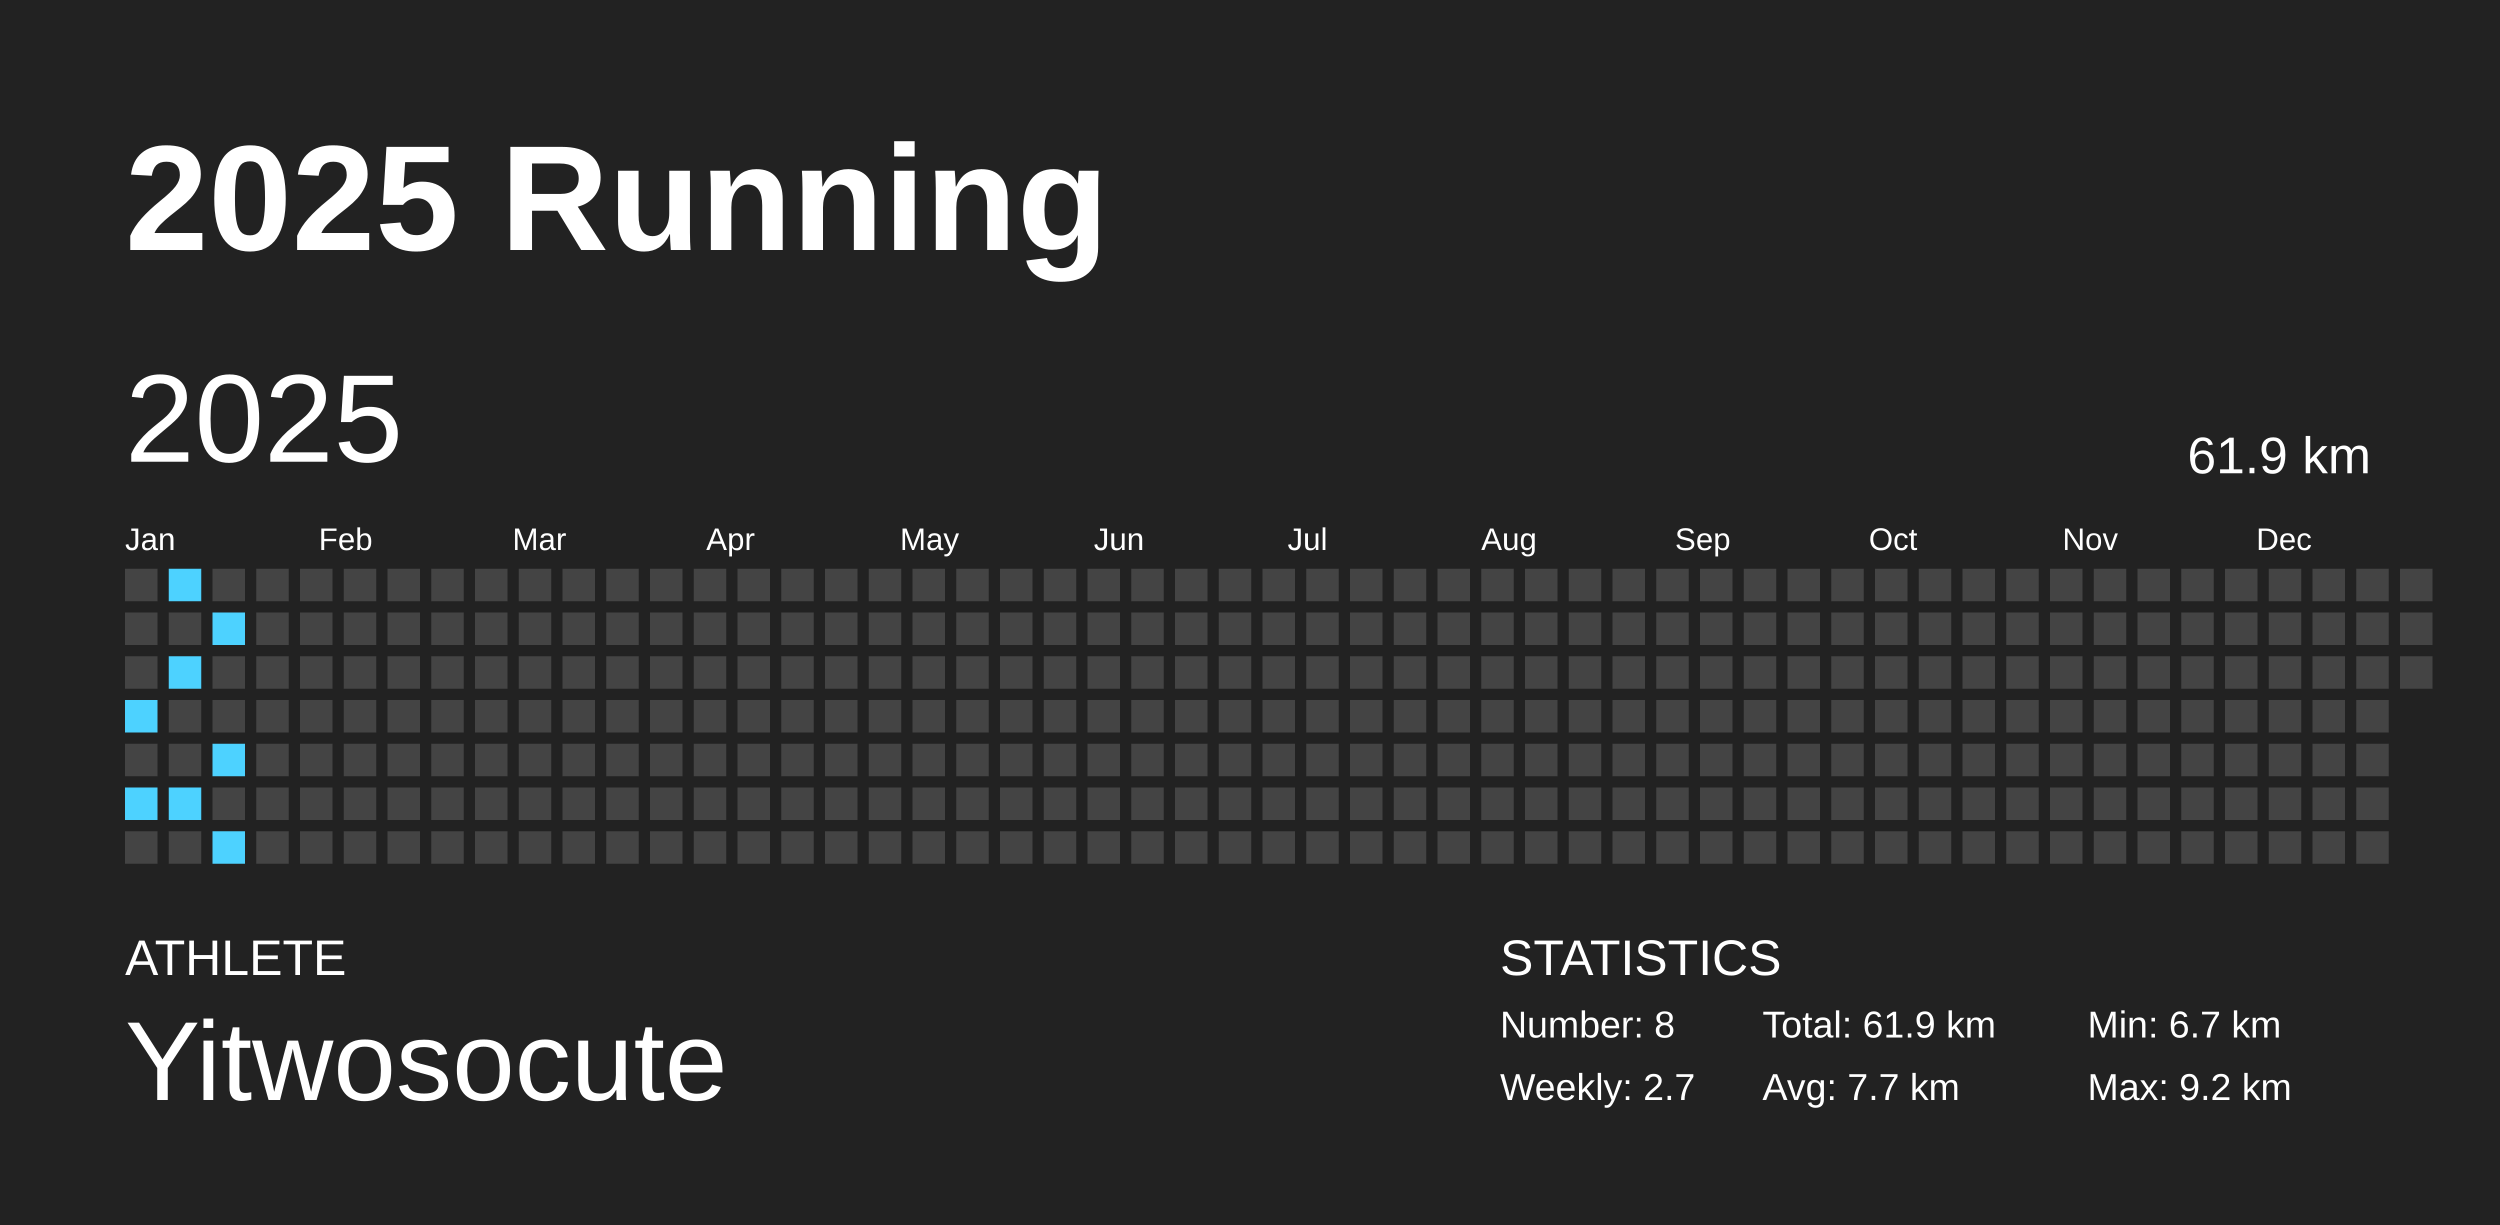
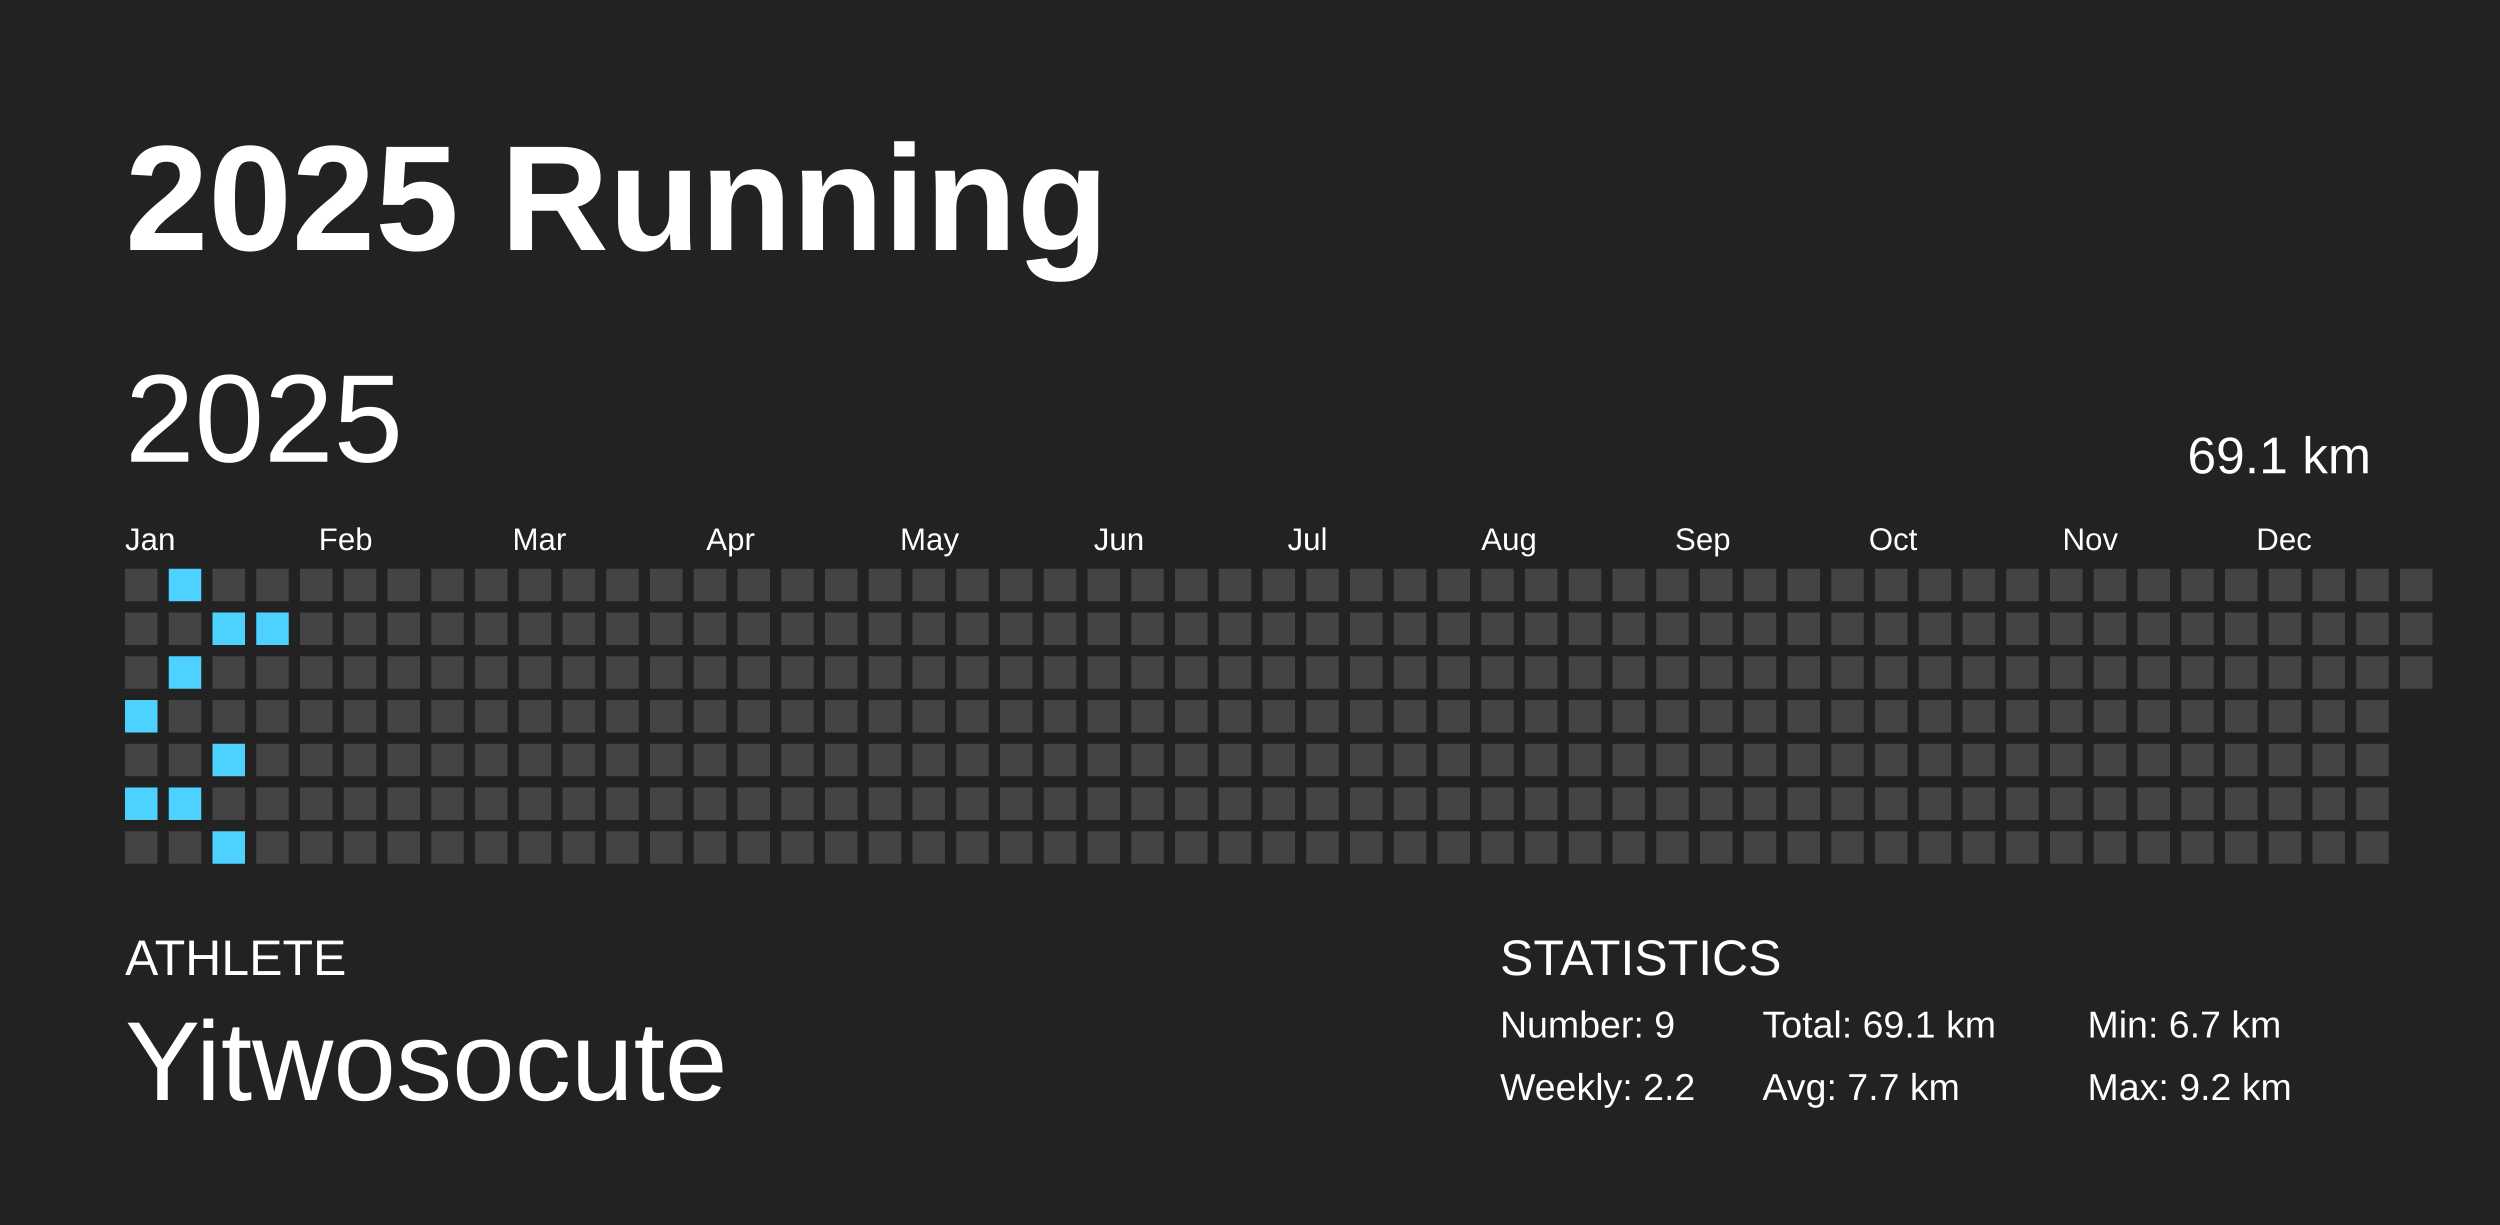
<svg xmlns="http://www.w3.org/2000/svg" baseProfile="full" height="98mm" version="1.1" viewBox="0,0,200,98" width="200mm">
  <defs />
  <rect fill="#222222" height="98" width="200" x="0" y="0" />
  <text fill="#FFFFFF" style="font-size:12px; font-family:Arial; font-weight:bold;" x="10" y="20">2025 Running</text>
  <text fill="#FFFFFF" style="font-size:4px; font-family:Arial" x="10" y="78">ATHLETE</text>
  <text fill="#FFFFFF" style="font-size:9px; font-family:Arial" x="10" y="88">Yitwosocute</text>
  <text fill="#FFFFFF" style="font-size:4px; font-family:Arial" x="120" y="78">STATISTICS</text>
-   <text fill="#FFFFFF" style="font-size:3px; font-family:Arial" x="120" y="83">Number: 8</text>
-   <text fill="#FFFFFF" style="font-size:3px; font-family:Arial" x="120" y="88">Weekly: 2.7</text>
-   <text fill="#FFFFFF" style="font-size:3px; font-family:Arial" x="141" y="83">Total: 61.9 km</text>
+   <text fill="#FFFFFF" style="font-size:3px; font-family:Arial" x="120" y="83">Number: 9</text>
+   <text fill="#FFFFFF" style="font-size:3px; font-family:Arial" x="120" y="88">Weekly: 2.2</text>
+   <text fill="#FFFFFF" style="font-size:3px; font-family:Arial" x="141" y="83">Total: 69.1 km</text>
  <text fill="#FFFFFF" style="font-size:3px; font-family:Arial" x="141" y="88">Avg: 7.7 km</text>
  <text fill="#FFFFFF" style="font-size:3px; font-family:Arial" x="167" y="83">Min: 6.7 km</text>
  <text fill="#FFFFFF" style="font-size:3px; font-family:Arial" x="167" y="88">Max: 9.2 km</text>
  <text dominant-baseline="hanging" fill="#FFFFFF" style="font-size:10.0px; font-family:Arial;" x="10" y="30">2025</text>
-   <text dominant-baseline="hanging" fill="#FFFFFF" style="font-size:4.125px; font-family:Arial;" x="175" y="35">61.9 km</text>
+   <text dominant-baseline="hanging" fill="#FFFFFF" style="font-size:4.125px; font-family:Arial;" x="175" y="35">69.1 km</text>
  <text fill="#FFFFFF" style="font-size:2.5px; font-family:Arial" x="10.0" y="44">Jan</text>
  <text fill="#FFFFFF" style="font-size:2.5px; font-family:Arial" x="25.5" y="44">Feb</text>
  <text fill="#FFFFFF" style="font-size:2.5px; font-family:Arial" x="41.0" y="44">Mar</text>
  <text fill="#FFFFFF" style="font-size:2.5px; font-family:Arial" x="56.5" y="44">Apr</text>
  <text fill="#FFFFFF" style="font-size:2.5px; font-family:Arial" x="72.0" y="44">May</text>
  <text fill="#FFFFFF" style="font-size:2.5px; font-family:Arial" x="87.5" y="44">Jun</text>
  <text fill="#FFFFFF" style="font-size:2.5px; font-family:Arial" x="103.0" y="44">Jul</text>
  <text fill="#FFFFFF" style="font-size:2.5px; font-family:Arial" x="118.5" y="44">Aug</text>
  <text fill="#FFFFFF" style="font-size:2.5px; font-family:Arial" x="134.0" y="44">Sep</text>
  <text fill="#FFFFFF" style="font-size:2.5px; font-family:Arial" x="149.5" y="44">Oct</text>
  <text fill="#FFFFFF" style="font-size:2.5px; font-family:Arial" x="165.0" y="44">Nov</text>
  <text fill="#FFFFFF" style="font-size:2.5px; font-family:Arial" x="180.5" y="44">Dec</text>
  <rect fill="#444444" height="2.6" width="2.6" x="10.0" y="45.5" />
  <rect fill="#444444" height="2.6" width="2.6" x="10.0" y="49.0" />
  <rect fill="#444444" height="2.6" width="2.6" x="10.0" y="52.5" />
  <rect fill="#4dd2ff" height="2.6" width="2.6" x="10.0" y="56.0" />
  <rect fill="#444444" height="2.6" width="2.6" x="10.0" y="59.5" />
  <rect fill="#4dd2ff" height="2.6" width="2.6" x="10.0" y="63.0" />
  <rect fill="#444444" height="2.6" width="2.6" x="10.0" y="66.5" />
  <rect fill="#4dd2ff" height="2.6" width="2.6" x="13.5" y="45.5" />
  <rect fill="#444444" height="2.6" width="2.6" x="13.5" y="49.0" />
  <rect fill="#4dd2ff" height="2.6" width="2.6" x="13.5" y="52.5" />
  <rect fill="#444444" height="2.6" width="2.6" x="13.5" y="56.0" />
  <rect fill="#444444" height="2.6" width="2.6" x="13.5" y="59.5" />
  <rect fill="#4dd2ff" height="2.6" width="2.6" x="13.5" y="63.0" />
  <rect fill="#444444" height="2.6" width="2.6" x="13.5" y="66.5" />
  <rect fill="#444444" height="2.6" width="2.6" x="17.0" y="45.5" />
  <rect fill="#4dd2ff" height="2.6" width="2.6" x="17.0" y="49.0" />
  <rect fill="#444444" height="2.6" width="2.6" x="17.0" y="52.5" />
  <rect fill="#444444" height="2.6" width="2.6" x="17.0" y="56.0" />
  <rect fill="#4dd2ff" height="2.6" width="2.6" x="17.0" y="59.5" />
  <rect fill="#444444" height="2.6" width="2.6" x="17.0" y="63.0" />
  <rect fill="#4dd2ff" height="2.6" width="2.6" x="17.0" y="66.5" />
  <rect fill="#444444" height="2.6" width="2.6" x="20.5" y="45.5" />
-   <rect fill="#444444" height="2.6" width="2.6" x="20.5" y="49.0" />
+   <rect fill="#4dd2ff" height="2.6" width="2.6" x="20.5" y="49.0" />
  <rect fill="#444444" height="2.6" width="2.6" x="20.5" y="52.5" />
  <rect fill="#444444" height="2.6" width="2.6" x="20.5" y="56.0" />
  <rect fill="#444444" height="2.6" width="2.6" x="20.5" y="59.5" />
  <rect fill="#444444" height="2.6" width="2.6" x="20.5" y="63.0" />
  <rect fill="#444444" height="2.6" width="2.6" x="20.5" y="66.5" />
  <rect fill="#444444" height="2.6" width="2.6" x="24.0" y="45.5" />
  <rect fill="#444444" height="2.6" width="2.6" x="24.0" y="49.0" />
  <rect fill="#444444" height="2.6" width="2.6" x="24.0" y="52.5" />
  <rect fill="#444444" height="2.6" width="2.6" x="24.0" y="56.0" />
  <rect fill="#444444" height="2.6" width="2.6" x="24.0" y="59.5" />
  <rect fill="#444444" height="2.6" width="2.6" x="24.0" y="63.0" />
  <rect fill="#444444" height="2.6" width="2.6" x="24.0" y="66.5" />
  <rect fill="#444444" height="2.6" width="2.6" x="27.5" y="45.5" />
  <rect fill="#444444" height="2.6" width="2.6" x="27.5" y="49.0" />
  <rect fill="#444444" height="2.6" width="2.6" x="27.5" y="52.5" />
  <rect fill="#444444" height="2.6" width="2.6" x="27.5" y="56.0" />
  <rect fill="#444444" height="2.6" width="2.6" x="27.5" y="59.5" />
  <rect fill="#444444" height="2.6" width="2.6" x="27.5" y="63.0" />
  <rect fill="#444444" height="2.6" width="2.6" x="27.5" y="66.5" />
  <rect fill="#444444" height="2.6" width="2.6" x="31.0" y="45.5" />
  <rect fill="#444444" height="2.6" width="2.6" x="31.0" y="49.0" />
  <rect fill="#444444" height="2.6" width="2.6" x="31.0" y="52.5" />
  <rect fill="#444444" height="2.6" width="2.6" x="31.0" y="56.0" />
  <rect fill="#444444" height="2.6" width="2.6" x="31.0" y="59.5" />
  <rect fill="#444444" height="2.6" width="2.6" x="31.0" y="63.0" />
  <rect fill="#444444" height="2.6" width="2.6" x="31.0" y="66.5" />
  <rect fill="#444444" height="2.6" width="2.6" x="34.5" y="45.5" />
  <rect fill="#444444" height="2.6" width="2.6" x="34.5" y="49.0" />
  <rect fill="#444444" height="2.6" width="2.6" x="34.5" y="52.5" />
  <rect fill="#444444" height="2.6" width="2.6" x="34.5" y="56.0" />
  <rect fill="#444444" height="2.6" width="2.6" x="34.5" y="59.5" />
  <rect fill="#444444" height="2.6" width="2.6" x="34.5" y="63.0" />
  <rect fill="#444444" height="2.6" width="2.6" x="34.5" y="66.5" />
  <rect fill="#444444" height="2.6" width="2.6" x="38.0" y="45.5" />
  <rect fill="#444444" height="2.6" width="2.6" x="38.0" y="49.0" />
  <rect fill="#444444" height="2.6" width="2.6" x="38.0" y="52.5" />
  <rect fill="#444444" height="2.6" width="2.6" x="38.0" y="56.0" />
  <rect fill="#444444" height="2.6" width="2.6" x="38.0" y="59.5" />
  <rect fill="#444444" height="2.6" width="2.6" x="38.0" y="63.0" />
  <rect fill="#444444" height="2.6" width="2.6" x="38.0" y="66.5" />
  <rect fill="#444444" height="2.6" width="2.6" x="41.5" y="45.5" />
  <rect fill="#444444" height="2.6" width="2.6" x="41.5" y="49.0" />
  <rect fill="#444444" height="2.6" width="2.6" x="41.5" y="52.5" />
  <rect fill="#444444" height="2.6" width="2.6" x="41.5" y="56.0" />
  <rect fill="#444444" height="2.6" width="2.6" x="41.5" y="59.5" />
  <rect fill="#444444" height="2.6" width="2.6" x="41.5" y="63.0" />
  <rect fill="#444444" height="2.6" width="2.6" x="41.5" y="66.5" />
  <rect fill="#444444" height="2.6" width="2.6" x="45.0" y="45.5" />
  <rect fill="#444444" height="2.6" width="2.6" x="45.0" y="49.0" />
  <rect fill="#444444" height="2.6" width="2.6" x="45.0" y="52.5" />
  <rect fill="#444444" height="2.6" width="2.6" x="45.0" y="56.0" />
  <rect fill="#444444" height="2.6" width="2.6" x="45.0" y="59.5" />
  <rect fill="#444444" height="2.6" width="2.6" x="45.0" y="63.0" />
  <rect fill="#444444" height="2.6" width="2.6" x="45.0" y="66.5" />
  <rect fill="#444444" height="2.6" width="2.6" x="48.5" y="45.5" />
  <rect fill="#444444" height="2.6" width="2.6" x="48.5" y="49.0" />
  <rect fill="#444444" height="2.6" width="2.6" x="48.5" y="52.5" />
  <rect fill="#444444" height="2.6" width="2.6" x="48.5" y="56.0" />
  <rect fill="#444444" height="2.6" width="2.6" x="48.5" y="59.5" />
  <rect fill="#444444" height="2.6" width="2.6" x="48.5" y="63.0" />
  <rect fill="#444444" height="2.6" width="2.6" x="48.5" y="66.5" />
  <rect fill="#444444" height="2.6" width="2.6" x="52.0" y="45.5" />
  <rect fill="#444444" height="2.6" width="2.6" x="52.0" y="49.0" />
  <rect fill="#444444" height="2.6" width="2.6" x="52.0" y="52.5" />
  <rect fill="#444444" height="2.6" width="2.6" x="52.0" y="56.0" />
  <rect fill="#444444" height="2.6" width="2.6" x="52.0" y="59.5" />
  <rect fill="#444444" height="2.6" width="2.6" x="52.0" y="63.0" />
  <rect fill="#444444" height="2.6" width="2.6" x="52.0" y="66.5" />
  <rect fill="#444444" height="2.6" width="2.6" x="55.5" y="45.5" />
  <rect fill="#444444" height="2.6" width="2.6" x="55.5" y="49.0" />
  <rect fill="#444444" height="2.6" width="2.6" x="55.5" y="52.5" />
  <rect fill="#444444" height="2.6" width="2.6" x="55.5" y="56.0" />
  <rect fill="#444444" height="2.6" width="2.6" x="55.5" y="59.5" />
  <rect fill="#444444" height="2.6" width="2.6" x="55.5" y="63.0" />
  <rect fill="#444444" height="2.6" width="2.6" x="55.5" y="66.5" />
  <rect fill="#444444" height="2.6" width="2.6" x="59.0" y="45.5" />
  <rect fill="#444444" height="2.6" width="2.6" x="59.0" y="49.0" />
  <rect fill="#444444" height="2.6" width="2.6" x="59.0" y="52.5" />
  <rect fill="#444444" height="2.6" width="2.6" x="59.0" y="56.0" />
  <rect fill="#444444" height="2.6" width="2.6" x="59.0" y="59.5" />
  <rect fill="#444444" height="2.6" width="2.6" x="59.0" y="63.0" />
  <rect fill="#444444" height="2.6" width="2.6" x="59.0" y="66.5" />
  <rect fill="#444444" height="2.6" width="2.6" x="62.5" y="45.5" />
  <rect fill="#444444" height="2.6" width="2.6" x="62.5" y="49.0" />
  <rect fill="#444444" height="2.6" width="2.6" x="62.5" y="52.5" />
  <rect fill="#444444" height="2.6" width="2.6" x="62.5" y="56.0" />
  <rect fill="#444444" height="2.6" width="2.6" x="62.5" y="59.5" />
  <rect fill="#444444" height="2.6" width="2.6" x="62.5" y="63.0" />
  <rect fill="#444444" height="2.6" width="2.6" x="62.5" y="66.5" />
  <rect fill="#444444" height="2.6" width="2.6" x="66.0" y="45.5" />
  <rect fill="#444444" height="2.6" width="2.6" x="66.0" y="49.0" />
  <rect fill="#444444" height="2.6" width="2.6" x="66.0" y="52.5" />
  <rect fill="#444444" height="2.6" width="2.6" x="66.0" y="56.0" />
  <rect fill="#444444" height="2.6" width="2.6" x="66.0" y="59.5" />
  <rect fill="#444444" height="2.6" width="2.6" x="66.0" y="63.0" />
  <rect fill="#444444" height="2.6" width="2.6" x="66.0" y="66.5" />
  <rect fill="#444444" height="2.6" width="2.6" x="69.5" y="45.5" />
  <rect fill="#444444" height="2.6" width="2.6" x="69.5" y="49.0" />
  <rect fill="#444444" height="2.6" width="2.6" x="69.5" y="52.5" />
  <rect fill="#444444" height="2.6" width="2.6" x="69.5" y="56.0" />
  <rect fill="#444444" height="2.6" width="2.6" x="69.5" y="59.5" />
  <rect fill="#444444" height="2.6" width="2.6" x="69.5" y="63.0" />
  <rect fill="#444444" height="2.6" width="2.6" x="69.5" y="66.5" />
  <rect fill="#444444" height="2.6" width="2.6" x="73.0" y="45.5" />
  <rect fill="#444444" height="2.6" width="2.6" x="73.0" y="49.0" />
  <rect fill="#444444" height="2.6" width="2.6" x="73.0" y="52.5" />
  <rect fill="#444444" height="2.6" width="2.6" x="73.0" y="56.0" />
  <rect fill="#444444" height="2.6" width="2.6" x="73.0" y="59.5" />
  <rect fill="#444444" height="2.6" width="2.6" x="73.0" y="63.0" />
  <rect fill="#444444" height="2.6" width="2.6" x="73.0" y="66.5" />
  <rect fill="#444444" height="2.6" width="2.6" x="76.5" y="45.5" />
  <rect fill="#444444" height="2.6" width="2.6" x="76.5" y="49.0" />
  <rect fill="#444444" height="2.6" width="2.6" x="76.5" y="52.5" />
  <rect fill="#444444" height="2.6" width="2.6" x="76.5" y="56.0" />
  <rect fill="#444444" height="2.6" width="2.6" x="76.5" y="59.5" />
  <rect fill="#444444" height="2.6" width="2.6" x="76.5" y="63.0" />
  <rect fill="#444444" height="2.6" width="2.6" x="76.5" y="66.5" />
  <rect fill="#444444" height="2.6" width="2.6" x="80.0" y="45.5" />
  <rect fill="#444444" height="2.6" width="2.6" x="80.0" y="49.0" />
  <rect fill="#444444" height="2.6" width="2.6" x="80.0" y="52.5" />
  <rect fill="#444444" height="2.6" width="2.6" x="80.0" y="56.0" />
  <rect fill="#444444" height="2.6" width="2.6" x="80.0" y="59.5" />
  <rect fill="#444444" height="2.6" width="2.6" x="80.0" y="63.0" />
  <rect fill="#444444" height="2.6" width="2.6" x="80.0" y="66.5" />
  <rect fill="#444444" height="2.6" width="2.6" x="83.5" y="45.5" />
  <rect fill="#444444" height="2.6" width="2.6" x="83.5" y="49.0" />
  <rect fill="#444444" height="2.6" width="2.6" x="83.5" y="52.5" />
  <rect fill="#444444" height="2.6" width="2.6" x="83.5" y="56.0" />
  <rect fill="#444444" height="2.6" width="2.6" x="83.5" y="59.5" />
  <rect fill="#444444" height="2.6" width="2.6" x="83.5" y="63.0" />
  <rect fill="#444444" height="2.6" width="2.6" x="83.5" y="66.5" />
  <rect fill="#444444" height="2.6" width="2.6" x="87.0" y="45.5" />
  <rect fill="#444444" height="2.6" width="2.6" x="87.0" y="49.0" />
  <rect fill="#444444" height="2.6" width="2.6" x="87.0" y="52.5" />
  <rect fill="#444444" height="2.6" width="2.6" x="87.0" y="56.0" />
  <rect fill="#444444" height="2.6" width="2.6" x="87.0" y="59.5" />
  <rect fill="#444444" height="2.6" width="2.6" x="87.0" y="63.0" />
  <rect fill="#444444" height="2.6" width="2.6" x="87.0" y="66.5" />
  <rect fill="#444444" height="2.6" width="2.6" x="90.5" y="45.5" />
  <rect fill="#444444" height="2.6" width="2.6" x="90.5" y="49.0" />
  <rect fill="#444444" height="2.6" width="2.6" x="90.5" y="52.5" />
  <rect fill="#444444" height="2.6" width="2.6" x="90.5" y="56.0" />
  <rect fill="#444444" height="2.6" width="2.6" x="90.5" y="59.5" />
  <rect fill="#444444" height="2.6" width="2.6" x="90.5" y="63.0" />
  <rect fill="#444444" height="2.6" width="2.6" x="90.5" y="66.5" />
  <rect fill="#444444" height="2.6" width="2.6" x="94.0" y="45.5" />
  <rect fill="#444444" height="2.6" width="2.6" x="94.0" y="49.0" />
  <rect fill="#444444" height="2.6" width="2.6" x="94.0" y="52.5" />
  <rect fill="#444444" height="2.6" width="2.6" x="94.0" y="56.0" />
  <rect fill="#444444" height="2.6" width="2.6" x="94.0" y="59.5" />
  <rect fill="#444444" height="2.6" width="2.6" x="94.0" y="63.0" />
  <rect fill="#444444" height="2.6" width="2.6" x="94.0" y="66.5" />
  <rect fill="#444444" height="2.6" width="2.6" x="97.5" y="45.5" />
  <rect fill="#444444" height="2.6" width="2.6" x="97.5" y="49.0" />
  <rect fill="#444444" height="2.6" width="2.6" x="97.5" y="52.5" />
  <rect fill="#444444" height="2.6" width="2.6" x="97.5" y="56.0" />
  <rect fill="#444444" height="2.6" width="2.6" x="97.5" y="59.5" />
  <rect fill="#444444" height="2.6" width="2.6" x="97.5" y="63.0" />
  <rect fill="#444444" height="2.6" width="2.6" x="97.5" y="66.5" />
  <rect fill="#444444" height="2.6" width="2.6" x="101.0" y="45.5" />
  <rect fill="#444444" height="2.6" width="2.6" x="101.0" y="49.0" />
  <rect fill="#444444" height="2.6" width="2.6" x="101.0" y="52.5" />
  <rect fill="#444444" height="2.6" width="2.6" x="101.0" y="56.0" />
  <rect fill="#444444" height="2.6" width="2.6" x="101.0" y="59.5" />
  <rect fill="#444444" height="2.6" width="2.6" x="101.0" y="63.0" />
  <rect fill="#444444" height="2.6" width="2.6" x="101.0" y="66.5" />
  <rect fill="#444444" height="2.6" width="2.6" x="104.5" y="45.5" />
  <rect fill="#444444" height="2.6" width="2.6" x="104.5" y="49.0" />
  <rect fill="#444444" height="2.6" width="2.6" x="104.5" y="52.5" />
  <rect fill="#444444" height="2.6" width="2.6" x="104.5" y="56.0" />
  <rect fill="#444444" height="2.6" width="2.6" x="104.5" y="59.5" />
  <rect fill="#444444" height="2.6" width="2.6" x="104.5" y="63.0" />
  <rect fill="#444444" height="2.6" width="2.6" x="104.5" y="66.5" />
  <rect fill="#444444" height="2.6" width="2.6" x="108.0" y="45.5" />
  <rect fill="#444444" height="2.6" width="2.6" x="108.0" y="49.0" />
  <rect fill="#444444" height="2.6" width="2.6" x="108.0" y="52.5" />
  <rect fill="#444444" height="2.6" width="2.6" x="108.0" y="56.0" />
  <rect fill="#444444" height="2.6" width="2.6" x="108.0" y="59.5" />
  <rect fill="#444444" height="2.6" width="2.6" x="108.0" y="63.0" />
  <rect fill="#444444" height="2.6" width="2.6" x="108.0" y="66.5" />
  <rect fill="#444444" height="2.6" width="2.6" x="111.5" y="45.5" />
  <rect fill="#444444" height="2.6" width="2.6" x="111.5" y="49.0" />
  <rect fill="#444444" height="2.6" width="2.6" x="111.5" y="52.5" />
  <rect fill="#444444" height="2.6" width="2.6" x="111.5" y="56.0" />
  <rect fill="#444444" height="2.6" width="2.6" x="111.5" y="59.5" />
  <rect fill="#444444" height="2.6" width="2.6" x="111.5" y="63.0" />
  <rect fill="#444444" height="2.6" width="2.6" x="111.5" y="66.5" />
  <rect fill="#444444" height="2.6" width="2.6" x="115.0" y="45.5" />
  <rect fill="#444444" height="2.6" width="2.6" x="115.0" y="49.0" />
  <rect fill="#444444" height="2.6" width="2.6" x="115.0" y="52.5" />
  <rect fill="#444444" height="2.6" width="2.6" x="115.0" y="56.0" />
  <rect fill="#444444" height="2.6" width="2.6" x="115.0" y="59.5" />
  <rect fill="#444444" height="2.6" width="2.6" x="115.0" y="63.0" />
  <rect fill="#444444" height="2.6" width="2.6" x="115.0" y="66.5" />
  <rect fill="#444444" height="2.6" width="2.6" x="118.5" y="45.5" />
  <rect fill="#444444" height="2.6" width="2.6" x="118.5" y="49.0" />
  <rect fill="#444444" height="2.6" width="2.6" x="118.5" y="52.5" />
  <rect fill="#444444" height="2.6" width="2.6" x="118.5" y="56.0" />
  <rect fill="#444444" height="2.6" width="2.6" x="118.5" y="59.5" />
  <rect fill="#444444" height="2.6" width="2.6" x="118.5" y="63.0" />
  <rect fill="#444444" height="2.6" width="2.6" x="118.5" y="66.5" />
  <rect fill="#444444" height="2.6" width="2.6" x="122.0" y="45.5" />
  <rect fill="#444444" height="2.6" width="2.6" x="122.0" y="49.0" />
  <rect fill="#444444" height="2.6" width="2.6" x="122.0" y="52.5" />
  <rect fill="#444444" height="2.6" width="2.6" x="122.0" y="56.0" />
  <rect fill="#444444" height="2.6" width="2.6" x="122.0" y="59.5" />
  <rect fill="#444444" height="2.6" width="2.6" x="122.0" y="63.0" />
  <rect fill="#444444" height="2.6" width="2.6" x="122.0" y="66.5" />
  <rect fill="#444444" height="2.6" width="2.6" x="125.5" y="45.5" />
  <rect fill="#444444" height="2.6" width="2.6" x="125.5" y="49.0" />
  <rect fill="#444444" height="2.6" width="2.6" x="125.5" y="52.5" />
  <rect fill="#444444" height="2.6" width="2.6" x="125.5" y="56.0" />
  <rect fill="#444444" height="2.6" width="2.6" x="125.5" y="59.5" />
  <rect fill="#444444" height="2.6" width="2.6" x="125.5" y="63.0" />
  <rect fill="#444444" height="2.6" width="2.6" x="125.5" y="66.5" />
  <rect fill="#444444" height="2.6" width="2.6" x="129.0" y="45.5" />
  <rect fill="#444444" height="2.6" width="2.6" x="129.0" y="49.0" />
  <rect fill="#444444" height="2.6" width="2.6" x="129.0" y="52.5" />
  <rect fill="#444444" height="2.6" width="2.6" x="129.0" y="56.0" />
  <rect fill="#444444" height="2.6" width="2.6" x="129.0" y="59.5" />
  <rect fill="#444444" height="2.6" width="2.6" x="129.0" y="63.0" />
  <rect fill="#444444" height="2.6" width="2.6" x="129.0" y="66.5" />
  <rect fill="#444444" height="2.6" width="2.6" x="132.5" y="45.5" />
  <rect fill="#444444" height="2.6" width="2.6" x="132.5" y="49.0" />
  <rect fill="#444444" height="2.6" width="2.6" x="132.5" y="52.5" />
  <rect fill="#444444" height="2.6" width="2.6" x="132.5" y="56.0" />
  <rect fill="#444444" height="2.6" width="2.6" x="132.5" y="59.5" />
  <rect fill="#444444" height="2.6" width="2.6" x="132.5" y="63.0" />
  <rect fill="#444444" height="2.6" width="2.6" x="132.5" y="66.5" />
  <rect fill="#444444" height="2.6" width="2.6" x="136.0" y="45.5" />
  <rect fill="#444444" height="2.6" width="2.6" x="136.0" y="49.0" />
  <rect fill="#444444" height="2.6" width="2.6" x="136.0" y="52.5" />
  <rect fill="#444444" height="2.6" width="2.6" x="136.0" y="56.0" />
  <rect fill="#444444" height="2.6" width="2.6" x="136.0" y="59.5" />
  <rect fill="#444444" height="2.6" width="2.6" x="136.0" y="63.0" />
  <rect fill="#444444" height="2.6" width="2.6" x="136.0" y="66.5" />
  <rect fill="#444444" height="2.6" width="2.6" x="139.5" y="45.5" />
  <rect fill="#444444" height="2.6" width="2.6" x="139.5" y="49.0" />
  <rect fill="#444444" height="2.6" width="2.6" x="139.5" y="52.5" />
  <rect fill="#444444" height="2.6" width="2.6" x="139.5" y="56.0" />
  <rect fill="#444444" height="2.6" width="2.6" x="139.5" y="59.5" />
  <rect fill="#444444" height="2.6" width="2.6" x="139.5" y="63.0" />
  <rect fill="#444444" height="2.6" width="2.6" x="139.5" y="66.5" />
  <rect fill="#444444" height="2.6" width="2.6" x="143.0" y="45.5" />
  <rect fill="#444444" height="2.6" width="2.6" x="143.0" y="49.0" />
  <rect fill="#444444" height="2.6" width="2.6" x="143.0" y="52.5" />
  <rect fill="#444444" height="2.6" width="2.6" x="143.0" y="56.0" />
  <rect fill="#444444" height="2.6" width="2.6" x="143.0" y="59.5" />
  <rect fill="#444444" height="2.6" width="2.6" x="143.0" y="63.0" />
  <rect fill="#444444" height="2.6" width="2.6" x="143.0" y="66.5" />
  <rect fill="#444444" height="2.6" width="2.6" x="146.5" y="45.5" />
  <rect fill="#444444" height="2.6" width="2.6" x="146.5" y="49.0" />
  <rect fill="#444444" height="2.6" width="2.6" x="146.5" y="52.5" />
  <rect fill="#444444" height="2.6" width="2.6" x="146.5" y="56.0" />
  <rect fill="#444444" height="2.6" width="2.6" x="146.5" y="59.5" />
  <rect fill="#444444" height="2.6" width="2.6" x="146.5" y="63.0" />
  <rect fill="#444444" height="2.6" width="2.6" x="146.5" y="66.5" />
  <rect fill="#444444" height="2.6" width="2.6" x="150.0" y="45.5" />
  <rect fill="#444444" height="2.6" width="2.6" x="150.0" y="49.0" />
  <rect fill="#444444" height="2.6" width="2.6" x="150.0" y="52.5" />
  <rect fill="#444444" height="2.6" width="2.6" x="150.0" y="56.0" />
  <rect fill="#444444" height="2.6" width="2.6" x="150.0" y="59.5" />
  <rect fill="#444444" height="2.6" width="2.6" x="150.0" y="63.0" />
  <rect fill="#444444" height="2.6" width="2.6" x="150.0" y="66.5" />
  <rect fill="#444444" height="2.6" width="2.6" x="153.5" y="45.5" />
  <rect fill="#444444" height="2.6" width="2.6" x="153.5" y="49.0" />
  <rect fill="#444444" height="2.6" width="2.6" x="153.5" y="52.5" />
  <rect fill="#444444" height="2.6" width="2.6" x="153.5" y="56.0" />
  <rect fill="#444444" height="2.6" width="2.6" x="153.5" y="59.5" />
  <rect fill="#444444" height="2.6" width="2.6" x="153.5" y="63.0" />
  <rect fill="#444444" height="2.6" width="2.6" x="153.5" y="66.5" />
  <rect fill="#444444" height="2.6" width="2.6" x="157.0" y="45.5" />
  <rect fill="#444444" height="2.6" width="2.6" x="157.0" y="49.0" />
  <rect fill="#444444" height="2.6" width="2.6" x="157.0" y="52.5" />
  <rect fill="#444444" height="2.6" width="2.6" x="157.0" y="56.0" />
  <rect fill="#444444" height="2.6" width="2.6" x="157.0" y="59.5" />
  <rect fill="#444444" height="2.6" width="2.6" x="157.0" y="63.0" />
  <rect fill="#444444" height="2.6" width="2.6" x="157.0" y="66.5" />
  <rect fill="#444444" height="2.6" width="2.6" x="160.5" y="45.5" />
  <rect fill="#444444" height="2.6" width="2.6" x="160.5" y="49.0" />
  <rect fill="#444444" height="2.6" width="2.6" x="160.5" y="52.5" />
  <rect fill="#444444" height="2.6" width="2.6" x="160.5" y="56.0" />
  <rect fill="#444444" height="2.6" width="2.6" x="160.5" y="59.5" />
  <rect fill="#444444" height="2.6" width="2.6" x="160.5" y="63.0" />
  <rect fill="#444444" height="2.6" width="2.6" x="160.5" y="66.5" />
  <rect fill="#444444" height="2.6" width="2.6" x="164.0" y="45.5" />
  <rect fill="#444444" height="2.6" width="2.6" x="164.0" y="49.0" />
  <rect fill="#444444" height="2.6" width="2.6" x="164.0" y="52.5" />
  <rect fill="#444444" height="2.6" width="2.6" x="164.0" y="56.0" />
  <rect fill="#444444" height="2.6" width="2.6" x="164.0" y="59.5" />
  <rect fill="#444444" height="2.6" width="2.6" x="164.0" y="63.0" />
  <rect fill="#444444" height="2.6" width="2.6" x="164.0" y="66.5" />
  <rect fill="#444444" height="2.6" width="2.6" x="167.5" y="45.5" />
  <rect fill="#444444" height="2.6" width="2.6" x="167.5" y="49.0" />
  <rect fill="#444444" height="2.6" width="2.6" x="167.5" y="52.5" />
  <rect fill="#444444" height="2.6" width="2.6" x="167.5" y="56.0" />
  <rect fill="#444444" height="2.6" width="2.6" x="167.5" y="59.5" />
  <rect fill="#444444" height="2.6" width="2.6" x="167.5" y="63.0" />
  <rect fill="#444444" height="2.6" width="2.6" x="167.5" y="66.5" />
  <rect fill="#444444" height="2.6" width="2.6" x="171.0" y="45.5" />
  <rect fill="#444444" height="2.6" width="2.6" x="171.0" y="49.0" />
  <rect fill="#444444" height="2.6" width="2.6" x="171.0" y="52.5" />
  <rect fill="#444444" height="2.6" width="2.6" x="171.0" y="56.0" />
  <rect fill="#444444" height="2.6" width="2.6" x="171.0" y="59.5" />
  <rect fill="#444444" height="2.6" width="2.6" x="171.0" y="63.0" />
  <rect fill="#444444" height="2.6" width="2.6" x="171.0" y="66.5" />
  <rect fill="#444444" height="2.6" width="2.6" x="174.5" y="45.5" />
  <rect fill="#444444" height="2.6" width="2.6" x="174.5" y="49.0" />
  <rect fill="#444444" height="2.6" width="2.6" x="174.5" y="52.5" />
  <rect fill="#444444" height="2.6" width="2.6" x="174.5" y="56.0" />
  <rect fill="#444444" height="2.6" width="2.6" x="174.5" y="59.5" />
  <rect fill="#444444" height="2.6" width="2.6" x="174.5" y="63.0" />
  <rect fill="#444444" height="2.6" width="2.6" x="174.5" y="66.5" />
  <rect fill="#444444" height="2.6" width="2.6" x="178.0" y="45.5" />
  <rect fill="#444444" height="2.6" width="2.6" x="178.0" y="49.0" />
  <rect fill="#444444" height="2.6" width="2.6" x="178.0" y="52.5" />
  <rect fill="#444444" height="2.6" width="2.6" x="178.0" y="56.0" />
  <rect fill="#444444" height="2.6" width="2.6" x="178.0" y="59.5" />
  <rect fill="#444444" height="2.6" width="2.6" x="178.0" y="63.0" />
  <rect fill="#444444" height="2.6" width="2.6" x="178.0" y="66.5" />
  <rect fill="#444444" height="2.6" width="2.6" x="181.5" y="45.5" />
  <rect fill="#444444" height="2.6" width="2.6" x="181.5" y="49.0" />
  <rect fill="#444444" height="2.6" width="2.6" x="181.5" y="52.5" />
  <rect fill="#444444" height="2.6" width="2.6" x="181.5" y="56.0" />
  <rect fill="#444444" height="2.6" width="2.6" x="181.5" y="59.5" />
  <rect fill="#444444" height="2.6" width="2.6" x="181.5" y="63.0" />
  <rect fill="#444444" height="2.6" width="2.6" x="181.5" y="66.5" />
  <rect fill="#444444" height="2.6" width="2.6" x="185.0" y="45.5" />
  <rect fill="#444444" height="2.6" width="2.6" x="185.0" y="49.0" />
  <rect fill="#444444" height="2.6" width="2.6" x="185.0" y="52.5" />
  <rect fill="#444444" height="2.6" width="2.6" x="185.0" y="56.0" />
  <rect fill="#444444" height="2.6" width="2.6" x="185.0" y="59.5" />
  <rect fill="#444444" height="2.6" width="2.6" x="185.0" y="63.0" />
  <rect fill="#444444" height="2.6" width="2.6" x="185.0" y="66.5" />
  <rect fill="#444444" height="2.6" width="2.6" x="188.5" y="45.5" />
  <rect fill="#444444" height="2.6" width="2.6" x="188.5" y="49.0" />
  <rect fill="#444444" height="2.6" width="2.6" x="188.5" y="52.5" />
  <rect fill="#444444" height="2.6" width="2.6" x="188.5" y="56.0" />
  <rect fill="#444444" height="2.6" width="2.6" x="188.5" y="59.5" />
  <rect fill="#444444" height="2.6" width="2.6" x="188.5" y="63.0" />
  <rect fill="#444444" height="2.6" width="2.6" x="188.5" y="66.5" />
  <rect fill="#444444" height="2.6" width="2.6" x="192.0" y="45.5" />
  <rect fill="#444444" height="2.6" width="2.6" x="192.0" y="49.0" />
  <rect fill="#444444" height="2.6" width="2.6" x="192.0" y="52.5" />
</svg>
